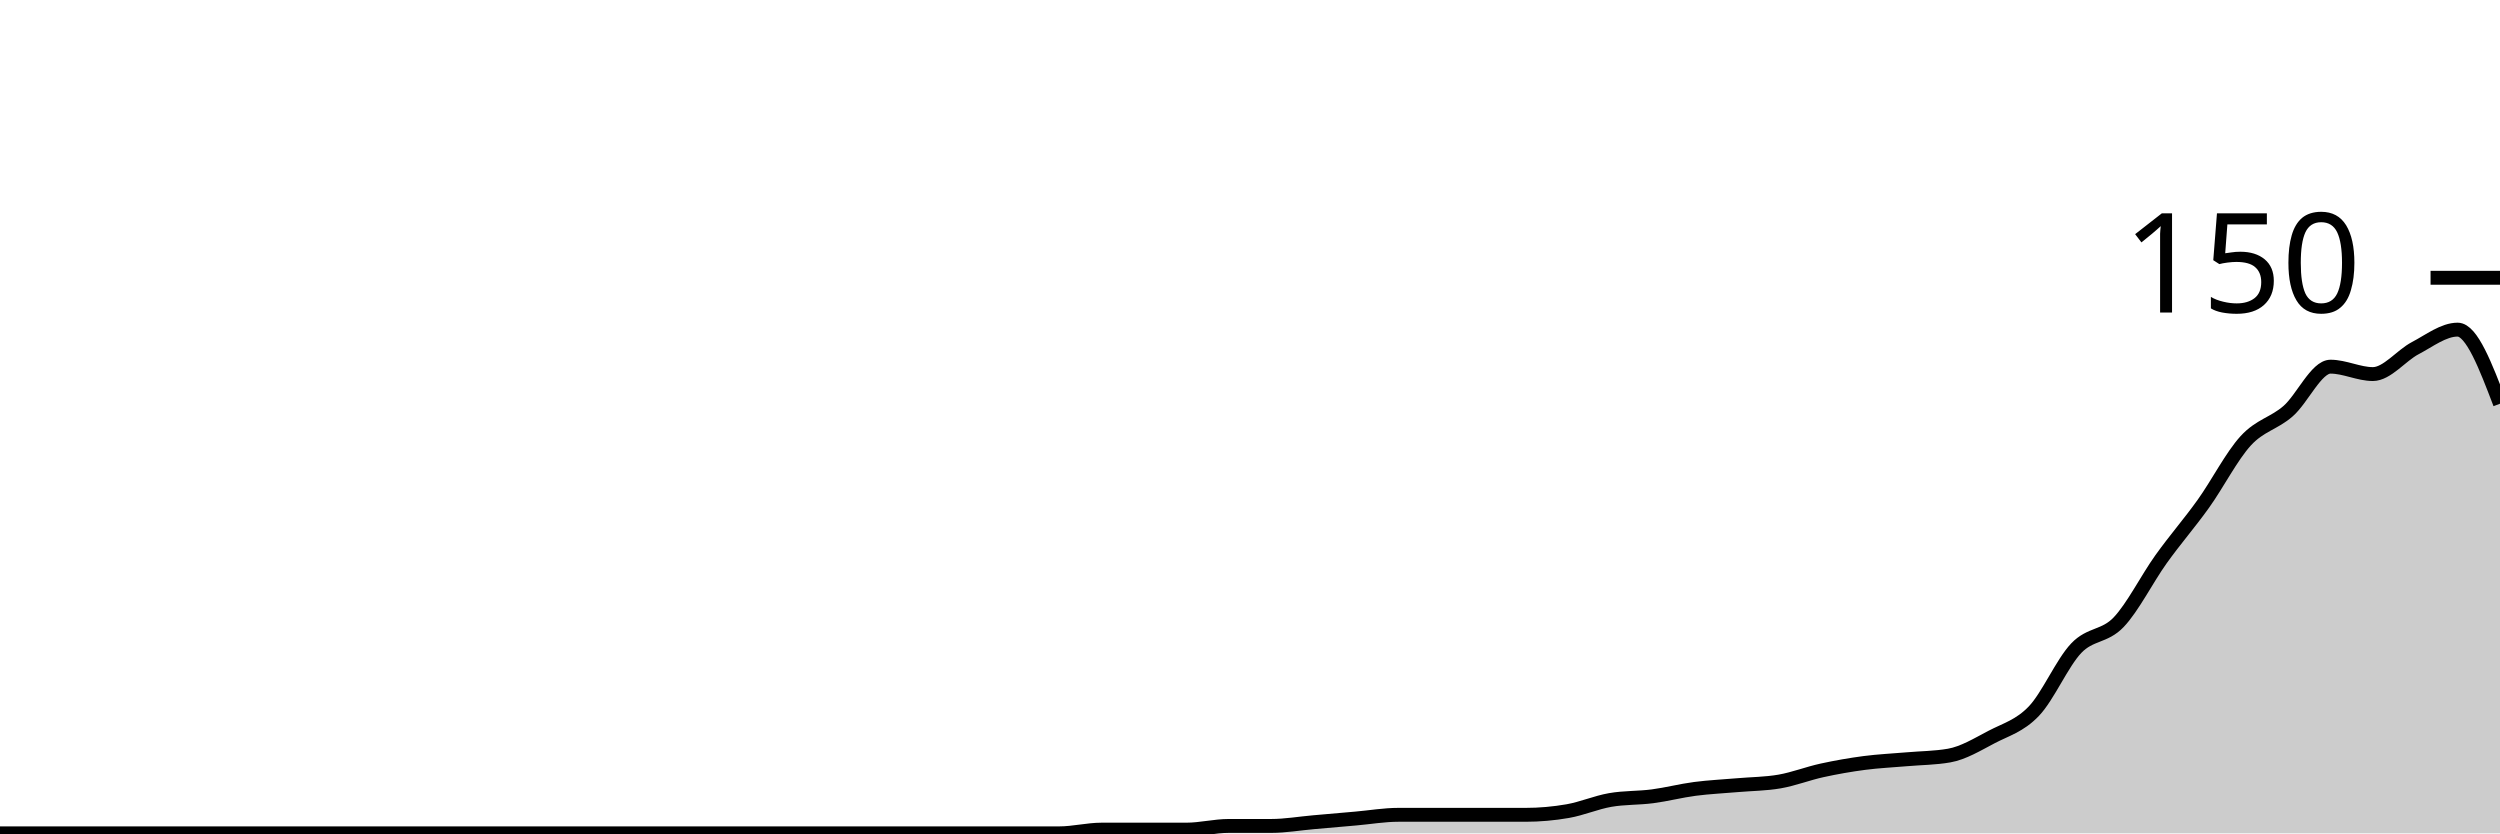
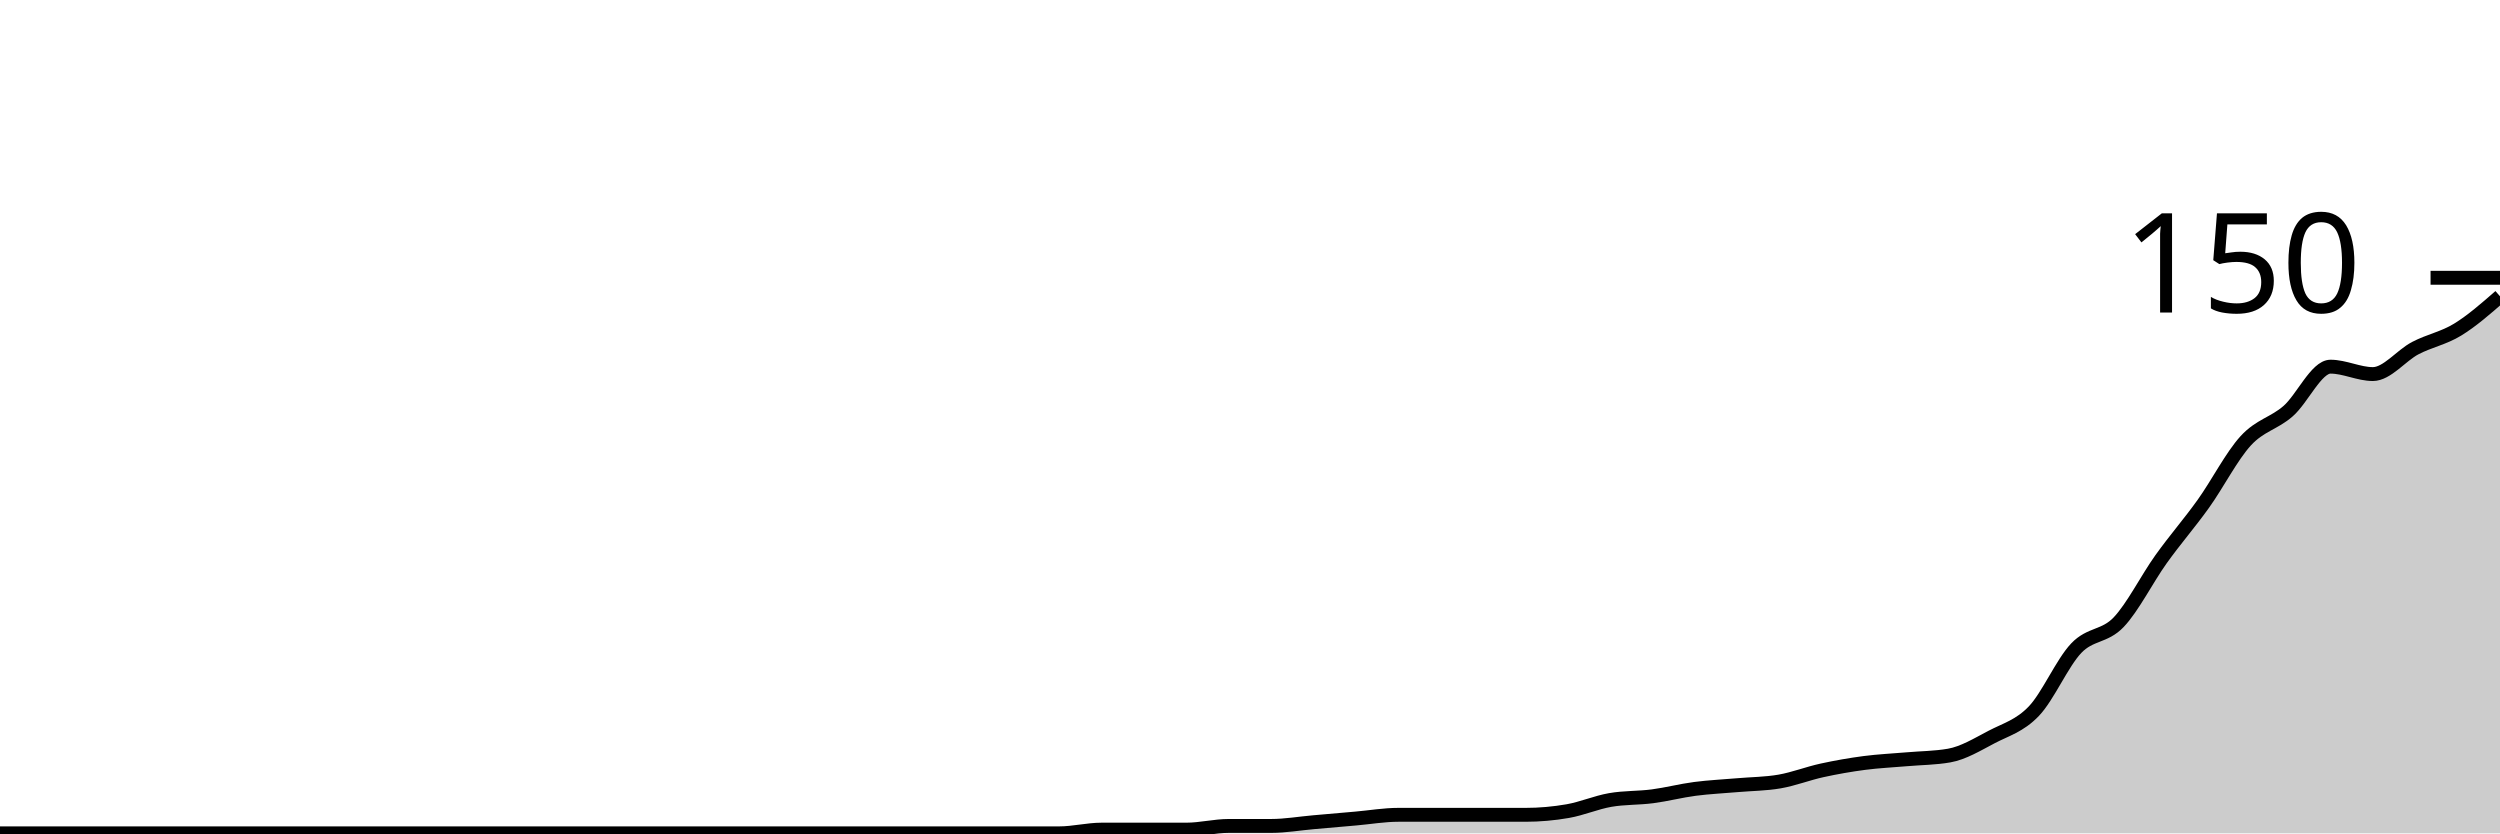
<svg xmlns="http://www.w3.org/2000/svg" viewBox="0 0 180 60">
  <g transform="translate(0,20)">
-     <path class="area" fill="rgba(0, 0, 0, 0.2)" d="M0,40C1.017,40,2.034,40,3.051,40C4.068,40,5.085,40,6.102,40C7.119,40,8.136,40,9.153,40C10.169,40,11.186,40,12.203,40C13.22,40,14.237,40,15.254,40C16.271,40,17.288,40,18.305,40C19.322,40,20.339,40,21.356,40C22.373,40,23.39,40,24.407,40C25.424,40,26.441,40,27.458,40C28.475,40,29.492,40,30.508,40C31.525,40,32.542,40,33.559,40C34.576,40,35.593,40,36.61,40C37.627,40,38.644,40,39.661,40C40.678,40,41.695,40,42.712,40C43.729,40,44.746,40,45.763,40C46.78,40,47.797,40,48.814,40C49.831,40,50.847,40,51.864,40C52.881,40,53.898,40,54.915,40C55.932,40,56.949,40,57.966,40C58.983,40,60,40,61.017,40C62.034,40,63.051,40,64.068,40C65.085,40,66.102,40,67.119,40C68.136,40,69.153,40,70.169,40C71.186,40,72.203,40,73.22,40C74.237,40,75.254,40,76.271,40C77.288,40,78.305,39.733,79.322,39.733C80.339,39.733,81.356,39.733,82.373,39.733C83.39,39.733,84.407,39.733,85.424,39.733C86.441,39.733,87.458,39.467,88.475,39.467C89.492,39.467,90.508,39.467,91.525,39.467C92.542,39.467,93.559,39.289,94.576,39.2C95.593,39.111,96.61,39.022,97.627,38.933C98.644,38.844,99.661,38.667,100.678,38.667C101.695,38.667,102.712,38.667,103.729,38.667C104.746,38.667,105.763,38.667,106.78,38.667C107.797,38.667,108.814,38.667,109.831,38.667C110.847,38.667,111.864,38.578,112.881,38.4C113.898,38.222,114.915,37.778,115.932,37.6C116.949,37.422,117.966,37.467,118.983,37.333C120,37.2,121.017,36.933,122.034,36.8C123.051,36.667,124.068,36.622,125.085,36.533C126.102,36.444,127.119,36.444,128.136,36.267C129.153,36.089,130.169,35.689,131.186,35.467C132.203,35.244,133.22,35.067,134.237,34.933C135.254,34.8,136.271,34.756,137.288,34.667C138.305,34.578,139.322,34.578,140.339,34.4C141.356,34.222,142.373,33.6,143.39,33.067C144.407,32.533,145.424,32.267,146.441,31.2C147.458,30.133,148.475,27.733,149.492,26.667C150.508,25.6,151.525,25.867,152.542,24.8C153.559,23.733,154.576,21.689,155.593,20.267C156.61,18.844,157.627,17.689,158.644,16.267C159.661,14.844,160.678,12.844,161.695,11.733C162.712,10.622,163.729,10.489,164.746,9.6C165.763,8.711,166.78,6.4,167.797,6.4C168.814,6.4,169.831,6.933,170.847,6.933C171.864,6.933,172.881,5.6,173.898,5.067C174.915,4.533,175.932,3.733,176.949,3.733C177.966,3.733,178.983,6.4,180,9.067L180,40C178.983,40,177.966,40,176.949,40C175.932,40,174.915,40,173.898,40C172.881,40,171.864,40,170.847,40C169.831,40,168.814,40,167.797,40C166.78,40,165.763,40,164.746,40C163.729,40,162.712,40,161.695,40C160.678,40,159.661,40,158.644,40C157.627,40,156.61,40,155.593,40C154.576,40,153.559,40,152.542,40C151.525,40,150.508,40,149.492,40C148.475,40,147.458,40,146.441,40C145.424,40,144.407,40,143.39,40C142.373,40,141.356,40,140.339,40C139.322,40,138.305,40,137.288,40C136.271,40,135.254,40,134.237,40C133.22,40,132.203,40,131.186,40C130.169,40,129.153,40,128.136,40C127.119,40,126.102,40,125.085,40C124.068,40,123.051,40,122.034,40C121.017,40,120,40,118.983,40C117.966,40,116.949,40,115.932,40C114.915,40,113.898,40,112.881,40C111.864,40,110.847,40,109.831,40C108.814,40,107.797,40,106.78,40C105.763,40,104.746,40,103.729,40C102.712,40,101.695,40,100.678,40C99.661,40,98.644,40,97.627,40C96.61,40,95.593,40,94.576,40C93.559,40,92.542,40,91.525,40C90.508,40,89.492,40,88.475,40C87.458,40,86.441,40,85.424,40C84.407,40,83.39,40,82.373,40C81.356,40,80.339,40,79.322,40C78.305,40,77.288,40,76.271,40C75.254,40,74.237,40,73.22,40C72.203,40,71.186,40,70.169,40C69.153,40,68.136,40,67.119,40C66.102,40,65.085,40,64.068,40C63.051,40,62.034,40,61.017,40C60,40,58.983,40,57.966,40C56.949,40,55.932,40,54.915,40C53.898,40,52.881,40,51.864,40C50.847,40,49.831,40,48.814,40C47.797,40,46.78,40,45.763,40C44.746,40,43.729,40,42.712,40C41.695,40,40.678,40,39.661,40C38.644,40,37.627,40,36.61,40C35.593,40,34.576,40,33.559,40C32.542,40,31.525,40,30.508,40C29.492,40,28.475,40,27.458,40C26.441,40,25.424,40,24.407,40C23.39,40,22.373,40,21.356,40C20.339,40,19.322,40,18.305,40C17.288,40,16.271,40,15.254,40C14.237,40,13.22,40,12.203,40C11.186,40,10.169,40,9.153,40C8.136,40,7.119,40,6.102,40C5.085,40,4.068,40,3.051,40C2.034,40,1.017,40,0,40Z" />
-     <path class="line" stroke="black" fill="none" d="M0,40C1.017,40,2.034,40,3.051,40C4.068,40,5.085,40,6.102,40C7.119,40,8.136,40,9.153,40C10.169,40,11.186,40,12.203,40C13.22,40,14.237,40,15.254,40C16.271,40,17.288,40,18.305,40C19.322,40,20.339,40,21.356,40C22.373,40,23.39,40,24.407,40C25.424,40,26.441,40,27.458,40C28.475,40,29.492,40,30.508,40C31.525,40,32.542,40,33.559,40C34.576,40,35.593,40,36.61,40C37.627,40,38.644,40,39.661,40C40.678,40,41.695,40,42.712,40C43.729,40,44.746,40,45.763,40C46.78,40,47.797,40,48.814,40C49.831,40,50.847,40,51.864,40C52.881,40,53.898,40,54.915,40C55.932,40,56.949,40,57.966,40C58.983,40,60,40,61.017,40C62.034,40,63.051,40,64.068,40C65.085,40,66.102,40,67.119,40C68.136,40,69.153,40,70.169,40C71.186,40,72.203,40,73.22,40C74.237,40,75.254,40,76.271,40C77.288,40,78.305,39.733,79.322,39.733C80.339,39.733,81.356,39.733,82.373,39.733C83.39,39.733,84.407,39.733,85.424,39.733C86.441,39.733,87.458,39.467,88.475,39.467C89.492,39.467,90.508,39.467,91.525,39.467C92.542,39.467,93.559,39.289,94.576,39.2C95.593,39.111,96.61,39.022,97.627,38.933C98.644,38.844,99.661,38.667,100.678,38.667C101.695,38.667,102.712,38.667,103.729,38.667C104.746,38.667,105.763,38.667,106.78,38.667C107.797,38.667,108.814,38.667,109.831,38.667C110.847,38.667,111.864,38.578,112.881,38.4C113.898,38.222,114.915,37.778,115.932,37.6C116.949,37.422,117.966,37.467,118.983,37.333C120,37.2,121.017,36.933,122.034,36.8C123.051,36.667,124.068,36.622,125.085,36.533C126.102,36.444,127.119,36.444,128.136,36.267C129.153,36.089,130.169,35.689,131.186,35.467C132.203,35.244,133.22,35.067,134.237,34.933C135.254,34.8,136.271,34.756,137.288,34.667C138.305,34.578,139.322,34.578,140.339,34.4C141.356,34.222,142.373,33.6,143.39,33.067C144.407,32.533,145.424,32.267,146.441,31.2C147.458,30.133,148.475,27.733,149.492,26.667C150.508,25.6,151.525,25.867,152.542,24.8C153.559,23.733,154.576,21.689,155.593,20.267C156.61,18.844,157.627,17.689,158.644,16.267C159.661,14.844,160.678,12.844,161.695,11.733C162.712,10.622,163.729,10.489,164.746,9.6C165.763,8.711,166.78,6.4,167.797,6.4C168.814,6.4,169.831,6.933,170.847,6.933C171.864,6.933,172.881,5.6,173.898,5.067C174.915,4.533,175.932,3.733,176.949,3.733C177.966,3.733,178.983,6.4,180,9.067" />
+     <path class="area" fill="rgba(0, 0, 0, 0.2)" d="M0,40C1.017,40,2.034,40,3.051,40C4.068,40,5.085,40,6.102,40C7.119,40,8.136,40,9.153,40C10.169,40,11.186,40,12.203,40C13.22,40,14.237,40,15.254,40C16.271,40,17.288,40,18.305,40C19.322,40,20.339,40,21.356,40C22.373,40,23.39,40,24.407,40C25.424,40,26.441,40,27.458,40C28.475,40,29.492,40,30.508,40C31.525,40,32.542,40,33.559,40C34.576,40,35.593,40,36.61,40C37.627,40,38.644,40,39.661,40C40.678,40,41.695,40,42.712,40C43.729,40,44.746,40,45.763,40C46.78,40,47.797,40,48.814,40C49.831,40,50.847,40,51.864,40C52.881,40,53.898,40,54.915,40C55.932,40,56.949,40,57.966,40C58.983,40,60,40,61.017,40C62.034,40,63.051,40,64.068,40C65.085,40,66.102,40,67.119,40C68.136,40,69.153,40,70.169,40C71.186,40,72.203,40,73.22,40C74.237,40,75.254,40,76.271,40C77.288,40,78.305,39.733,79.322,39.733C80.339,39.733,81.356,39.733,82.373,39.733C83.39,39.733,84.407,39.733,85.424,39.733C86.441,39.733,87.458,39.467,88.475,39.467C89.492,39.467,90.508,39.467,91.525,39.467C92.542,39.467,93.559,39.289,94.576,39.2C95.593,39.111,96.61,39.022,97.627,38.933C98.644,38.844,99.661,38.667,100.678,38.667C101.695,38.667,102.712,38.667,103.729,38.667C104.746,38.667,105.763,38.667,106.78,38.667C107.797,38.667,108.814,38.667,109.831,38.667C110.847,38.667,111.864,38.578,112.881,38.4C113.898,38.222,114.915,37.778,115.932,37.6C116.949,37.422,117.966,37.467,118.983,37.333C120,37.2,121.017,36.933,122.034,36.8C123.051,36.667,124.068,36.622,125.085,36.533C126.102,36.444,127.119,36.444,128.136,36.267C129.153,36.089,130.169,35.689,131.186,35.467C132.203,35.244,133.22,35.067,134.237,34.933C135.254,34.8,136.271,34.756,137.288,34.667C138.305,34.578,139.322,34.578,140.339,34.4C141.356,34.222,142.373,33.6,143.39,33.067C144.407,32.533,145.424,32.267,146.441,31.2C147.458,30.133,148.475,27.733,149.492,26.667C150.508,25.6,151.525,25.867,152.542,24.8C153.559,23.733,154.576,21.689,155.593,20.267C156.61,18.844,157.627,17.689,158.644,16.267C159.661,14.844,160.678,12.844,161.695,11.733C162.712,10.622,163.729,10.489,164.746,9.6C165.763,8.711,166.78,6.4,167.797,6.4C168.814,6.4,169.831,6.933,170.847,6.933C171.864,6.933,172.881,5.6,173.898,5.067C174.915,4.533,175.932,4.356,176.949,3.733C177.966,3.111,178.983,2.222,180,1.333L180,40C178.983,40,177.966,40,176.949,40C175.932,40,174.915,40,173.898,40C172.881,40,171.864,40,170.847,40C169.831,40,168.814,40,167.797,40C166.78,40,165.763,40,164.746,40C163.729,40,162.712,40,161.695,40C160.678,40,159.661,40,158.644,40C157.627,40,156.61,40,155.593,40C154.576,40,153.559,40,152.542,40C151.525,40,150.508,40,149.492,40C148.475,40,147.458,40,146.441,40C145.424,40,144.407,40,143.39,40C142.373,40,141.356,40,140.339,40C139.322,40,138.305,40,137.288,40C136.271,40,135.254,40,134.237,40C133.22,40,132.203,40,131.186,40C130.169,40,129.153,40,128.136,40C127.119,40,126.102,40,125.085,40C124.068,40,123.051,40,122.034,40C121.017,40,120,40,118.983,40C117.966,40,116.949,40,115.932,40C114.915,40,113.898,40,112.881,40C111.864,40,110.847,40,109.831,40C108.814,40,107.797,40,106.78,40C105.763,40,104.746,40,103.729,40C102.712,40,101.695,40,100.678,40C99.661,40,98.644,40,97.627,40C96.61,40,95.593,40,94.576,40C93.559,40,92.542,40,91.525,40C90.508,40,89.492,40,88.475,40C87.458,40,86.441,40,85.424,40C84.407,40,83.39,40,82.373,40C81.356,40,80.339,40,79.322,40C78.305,40,77.288,40,76.271,40C75.254,40,74.237,40,73.22,40C72.203,40,71.186,40,70.169,40C69.153,40,68.136,40,67.119,40C66.102,40,65.085,40,64.068,40C63.051,40,62.034,40,61.017,40C60,40,58.983,40,57.966,40C56.949,40,55.932,40,54.915,40C53.898,40,52.881,40,51.864,40C50.847,40,49.831,40,48.814,40C47.797,40,46.78,40,45.763,40C44.746,40,43.729,40,42.712,40C41.695,40,40.678,40,39.661,40C38.644,40,37.627,40,36.61,40C35.593,40,34.576,40,33.559,40C32.542,40,31.525,40,30.508,40C29.492,40,28.475,40,27.458,40C26.441,40,25.424,40,24.407,40C23.39,40,22.373,40,21.356,40C20.339,40,19.322,40,18.305,40C17.288,40,16.271,40,15.254,40C14.237,40,13.22,40,12.203,40C11.186,40,10.169,40,9.153,40C8.136,40,7.119,40,6.102,40C5.085,40,4.068,40,3.051,40C2.034,40,1.017,40,0,40Z" />
+     <path class="line" stroke="black" fill="none" d="M0,40C1.017,40,2.034,40,3.051,40C4.068,40,5.085,40,6.102,40C7.119,40,8.136,40,9.153,40C10.169,40,11.186,40,12.203,40C13.22,40,14.237,40,15.254,40C16.271,40,17.288,40,18.305,40C19.322,40,20.339,40,21.356,40C22.373,40,23.39,40,24.407,40C25.424,40,26.441,40,27.458,40C28.475,40,29.492,40,30.508,40C31.525,40,32.542,40,33.559,40C34.576,40,35.593,40,36.61,40C37.627,40,38.644,40,39.661,40C40.678,40,41.695,40,42.712,40C43.729,40,44.746,40,45.763,40C46.78,40,47.797,40,48.814,40C49.831,40,50.847,40,51.864,40C52.881,40,53.898,40,54.915,40C55.932,40,56.949,40,57.966,40C58.983,40,60,40,61.017,40C62.034,40,63.051,40,64.068,40C65.085,40,66.102,40,67.119,40C68.136,40,69.153,40,70.169,40C71.186,40,72.203,40,73.22,40C74.237,40,75.254,40,76.271,40C77.288,40,78.305,39.733,79.322,39.733C80.339,39.733,81.356,39.733,82.373,39.733C83.39,39.733,84.407,39.733,85.424,39.733C86.441,39.733,87.458,39.467,88.475,39.467C89.492,39.467,90.508,39.467,91.525,39.467C92.542,39.467,93.559,39.289,94.576,39.2C95.593,39.111,96.61,39.022,97.627,38.933C98.644,38.844,99.661,38.667,100.678,38.667C101.695,38.667,102.712,38.667,103.729,38.667C104.746,38.667,105.763,38.667,106.78,38.667C107.797,38.667,108.814,38.667,109.831,38.667C110.847,38.667,111.864,38.578,112.881,38.4C113.898,38.222,114.915,37.778,115.932,37.6C116.949,37.422,117.966,37.467,118.983,37.333C120,37.2,121.017,36.933,122.034,36.8C123.051,36.667,124.068,36.622,125.085,36.533C126.102,36.444,127.119,36.444,128.136,36.267C129.153,36.089,130.169,35.689,131.186,35.467C132.203,35.244,133.22,35.067,134.237,34.933C135.254,34.8,136.271,34.756,137.288,34.667C138.305,34.578,139.322,34.578,140.339,34.4C141.356,34.222,142.373,33.6,143.39,33.067C144.407,32.533,145.424,32.267,146.441,31.2C147.458,30.133,148.475,27.733,149.492,26.667C150.508,25.6,151.525,25.867,152.542,24.8C153.559,23.733,154.576,21.689,155.593,20.267C156.61,18.844,157.627,17.689,158.644,16.267C159.661,14.844,160.678,12.844,161.695,11.733C162.712,10.622,163.729,10.489,164.746,9.6C165.763,8.711,166.78,6.4,167.797,6.4C168.814,6.4,169.831,6.933,170.847,6.933C171.864,6.933,172.881,5.6,173.898,5.067C174.915,4.533,175.932,4.356,176.949,3.733C177.966,3.111,178.983,2.222,180,1.333" />
    <path class="axis-ceiling" stroke-width="1" stroke="black" fill="none" d="M175,0L180,0" />
    <text class="axis-ceiling-label" font-family="sans-serif" text-anchor="end" font-size="10px" x="170" y="2.5">150</text>
  </g>
</svg>
